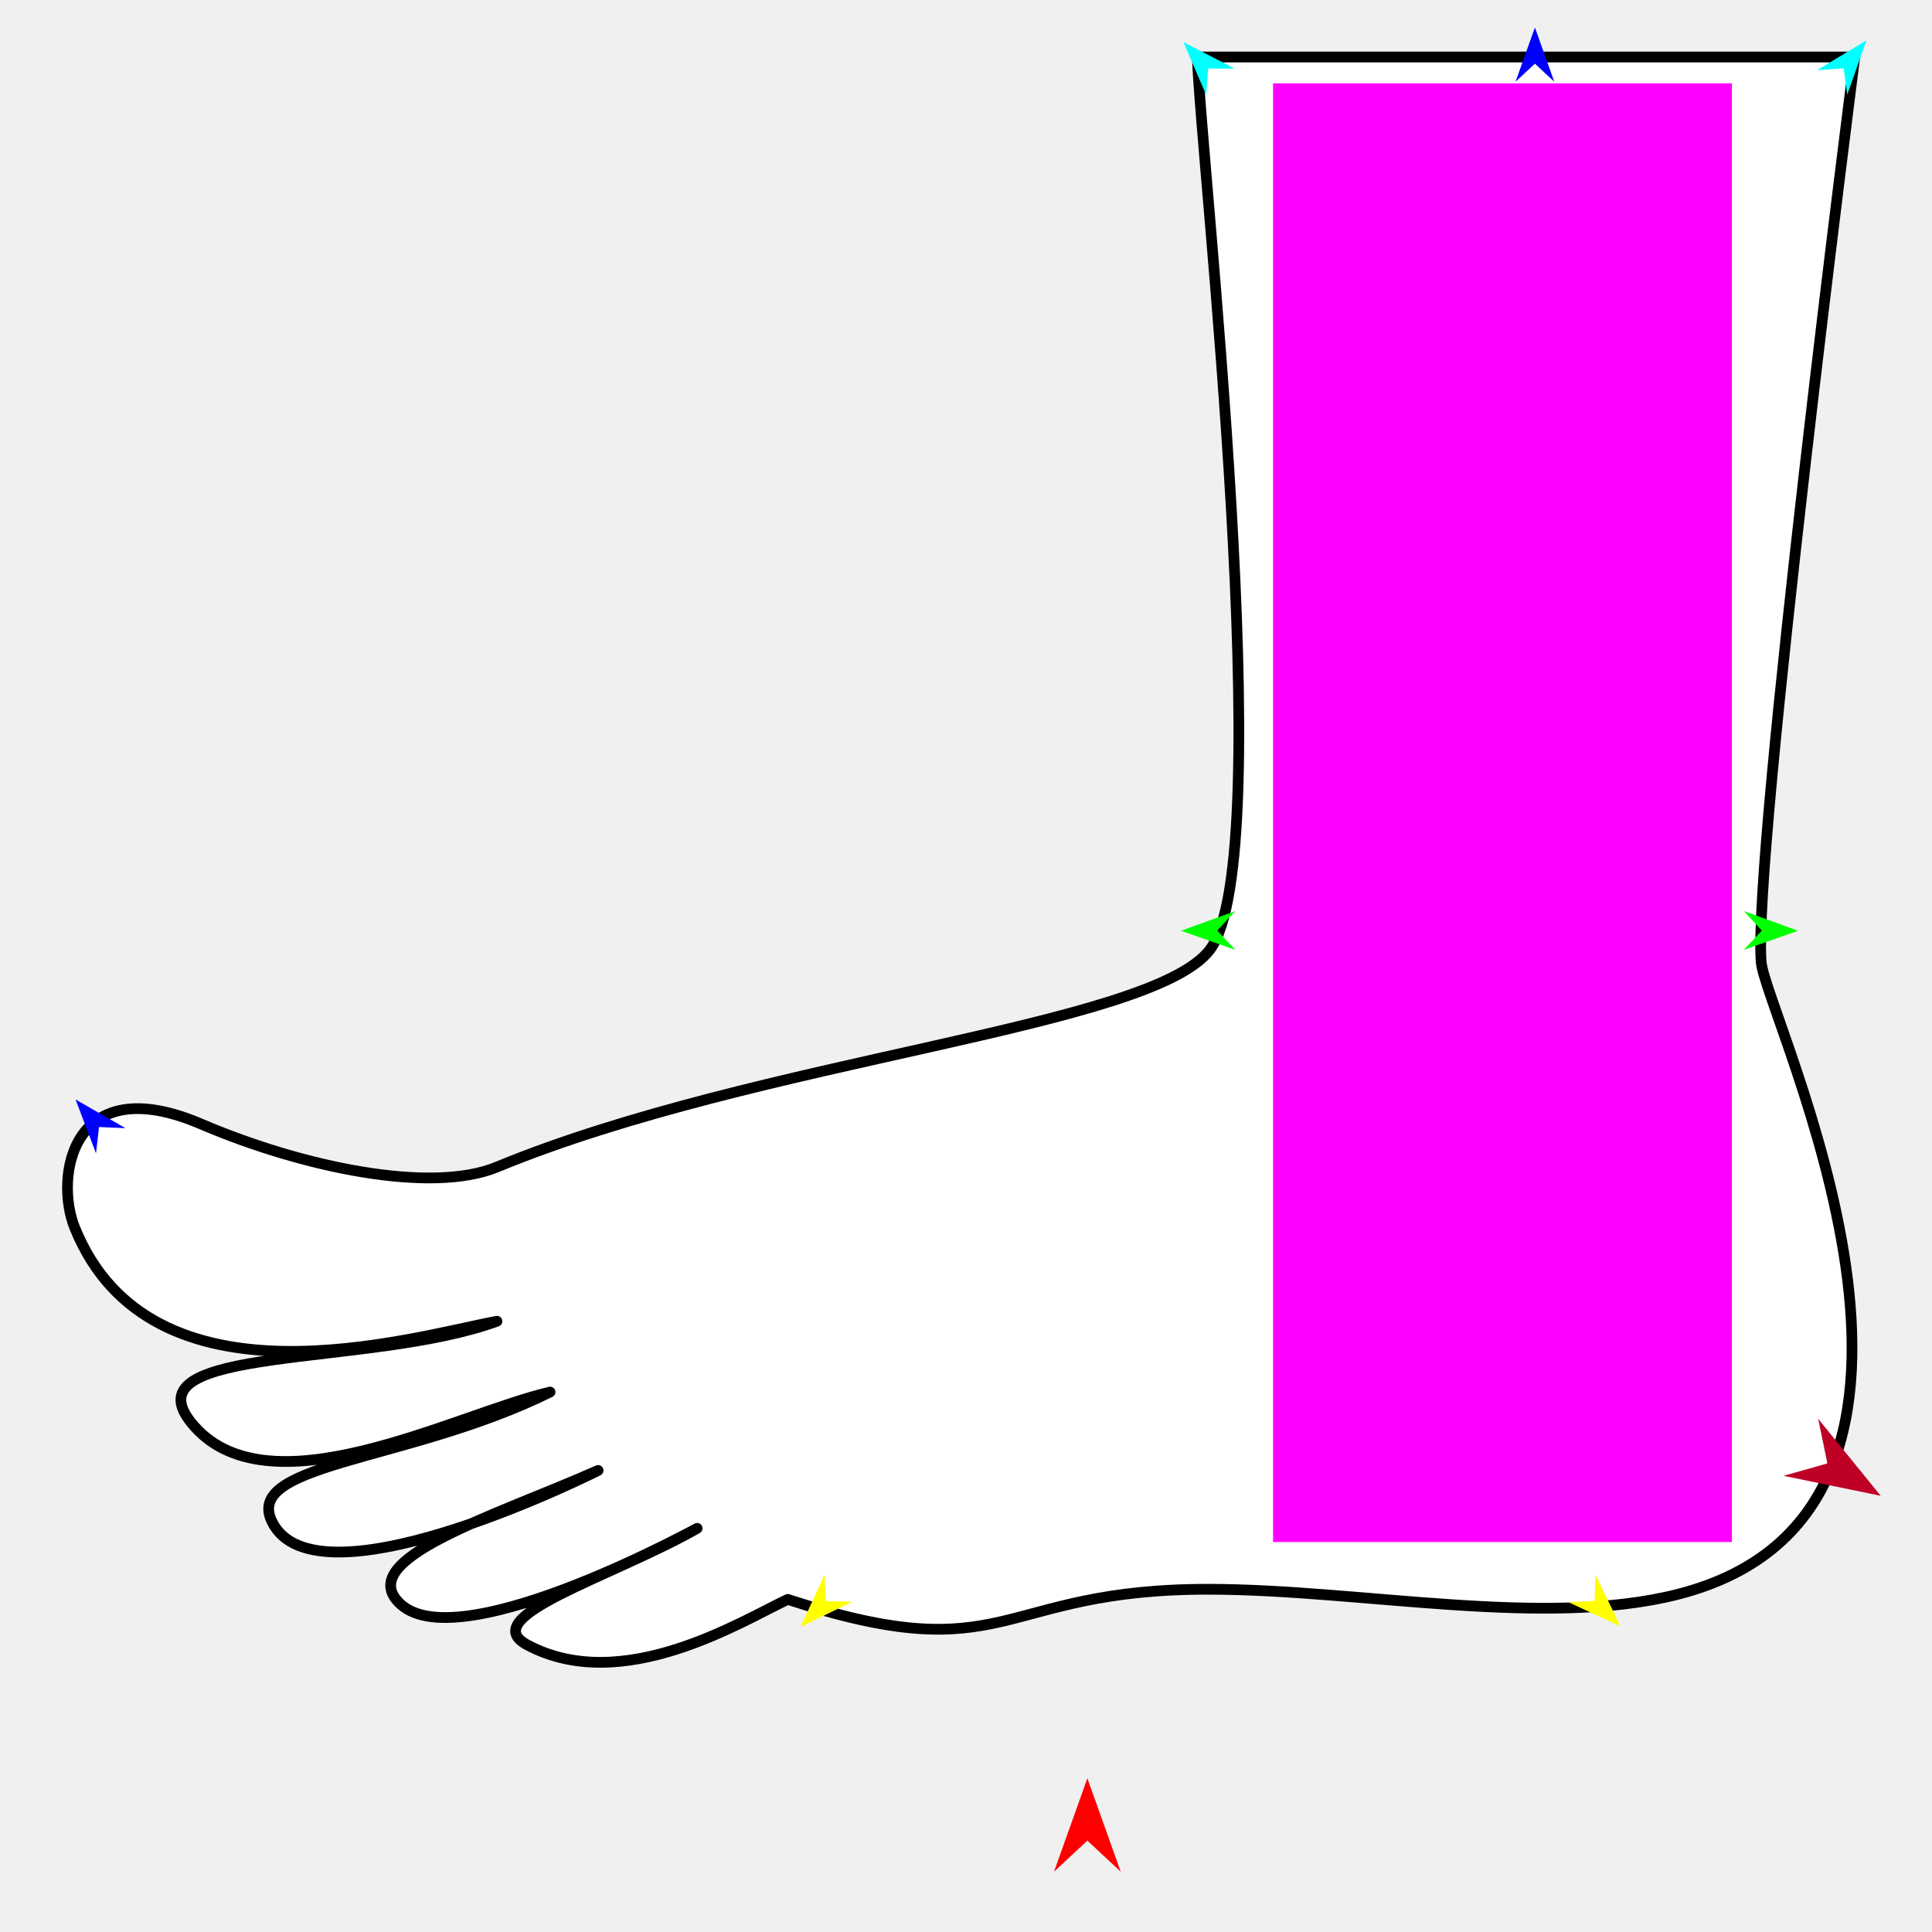
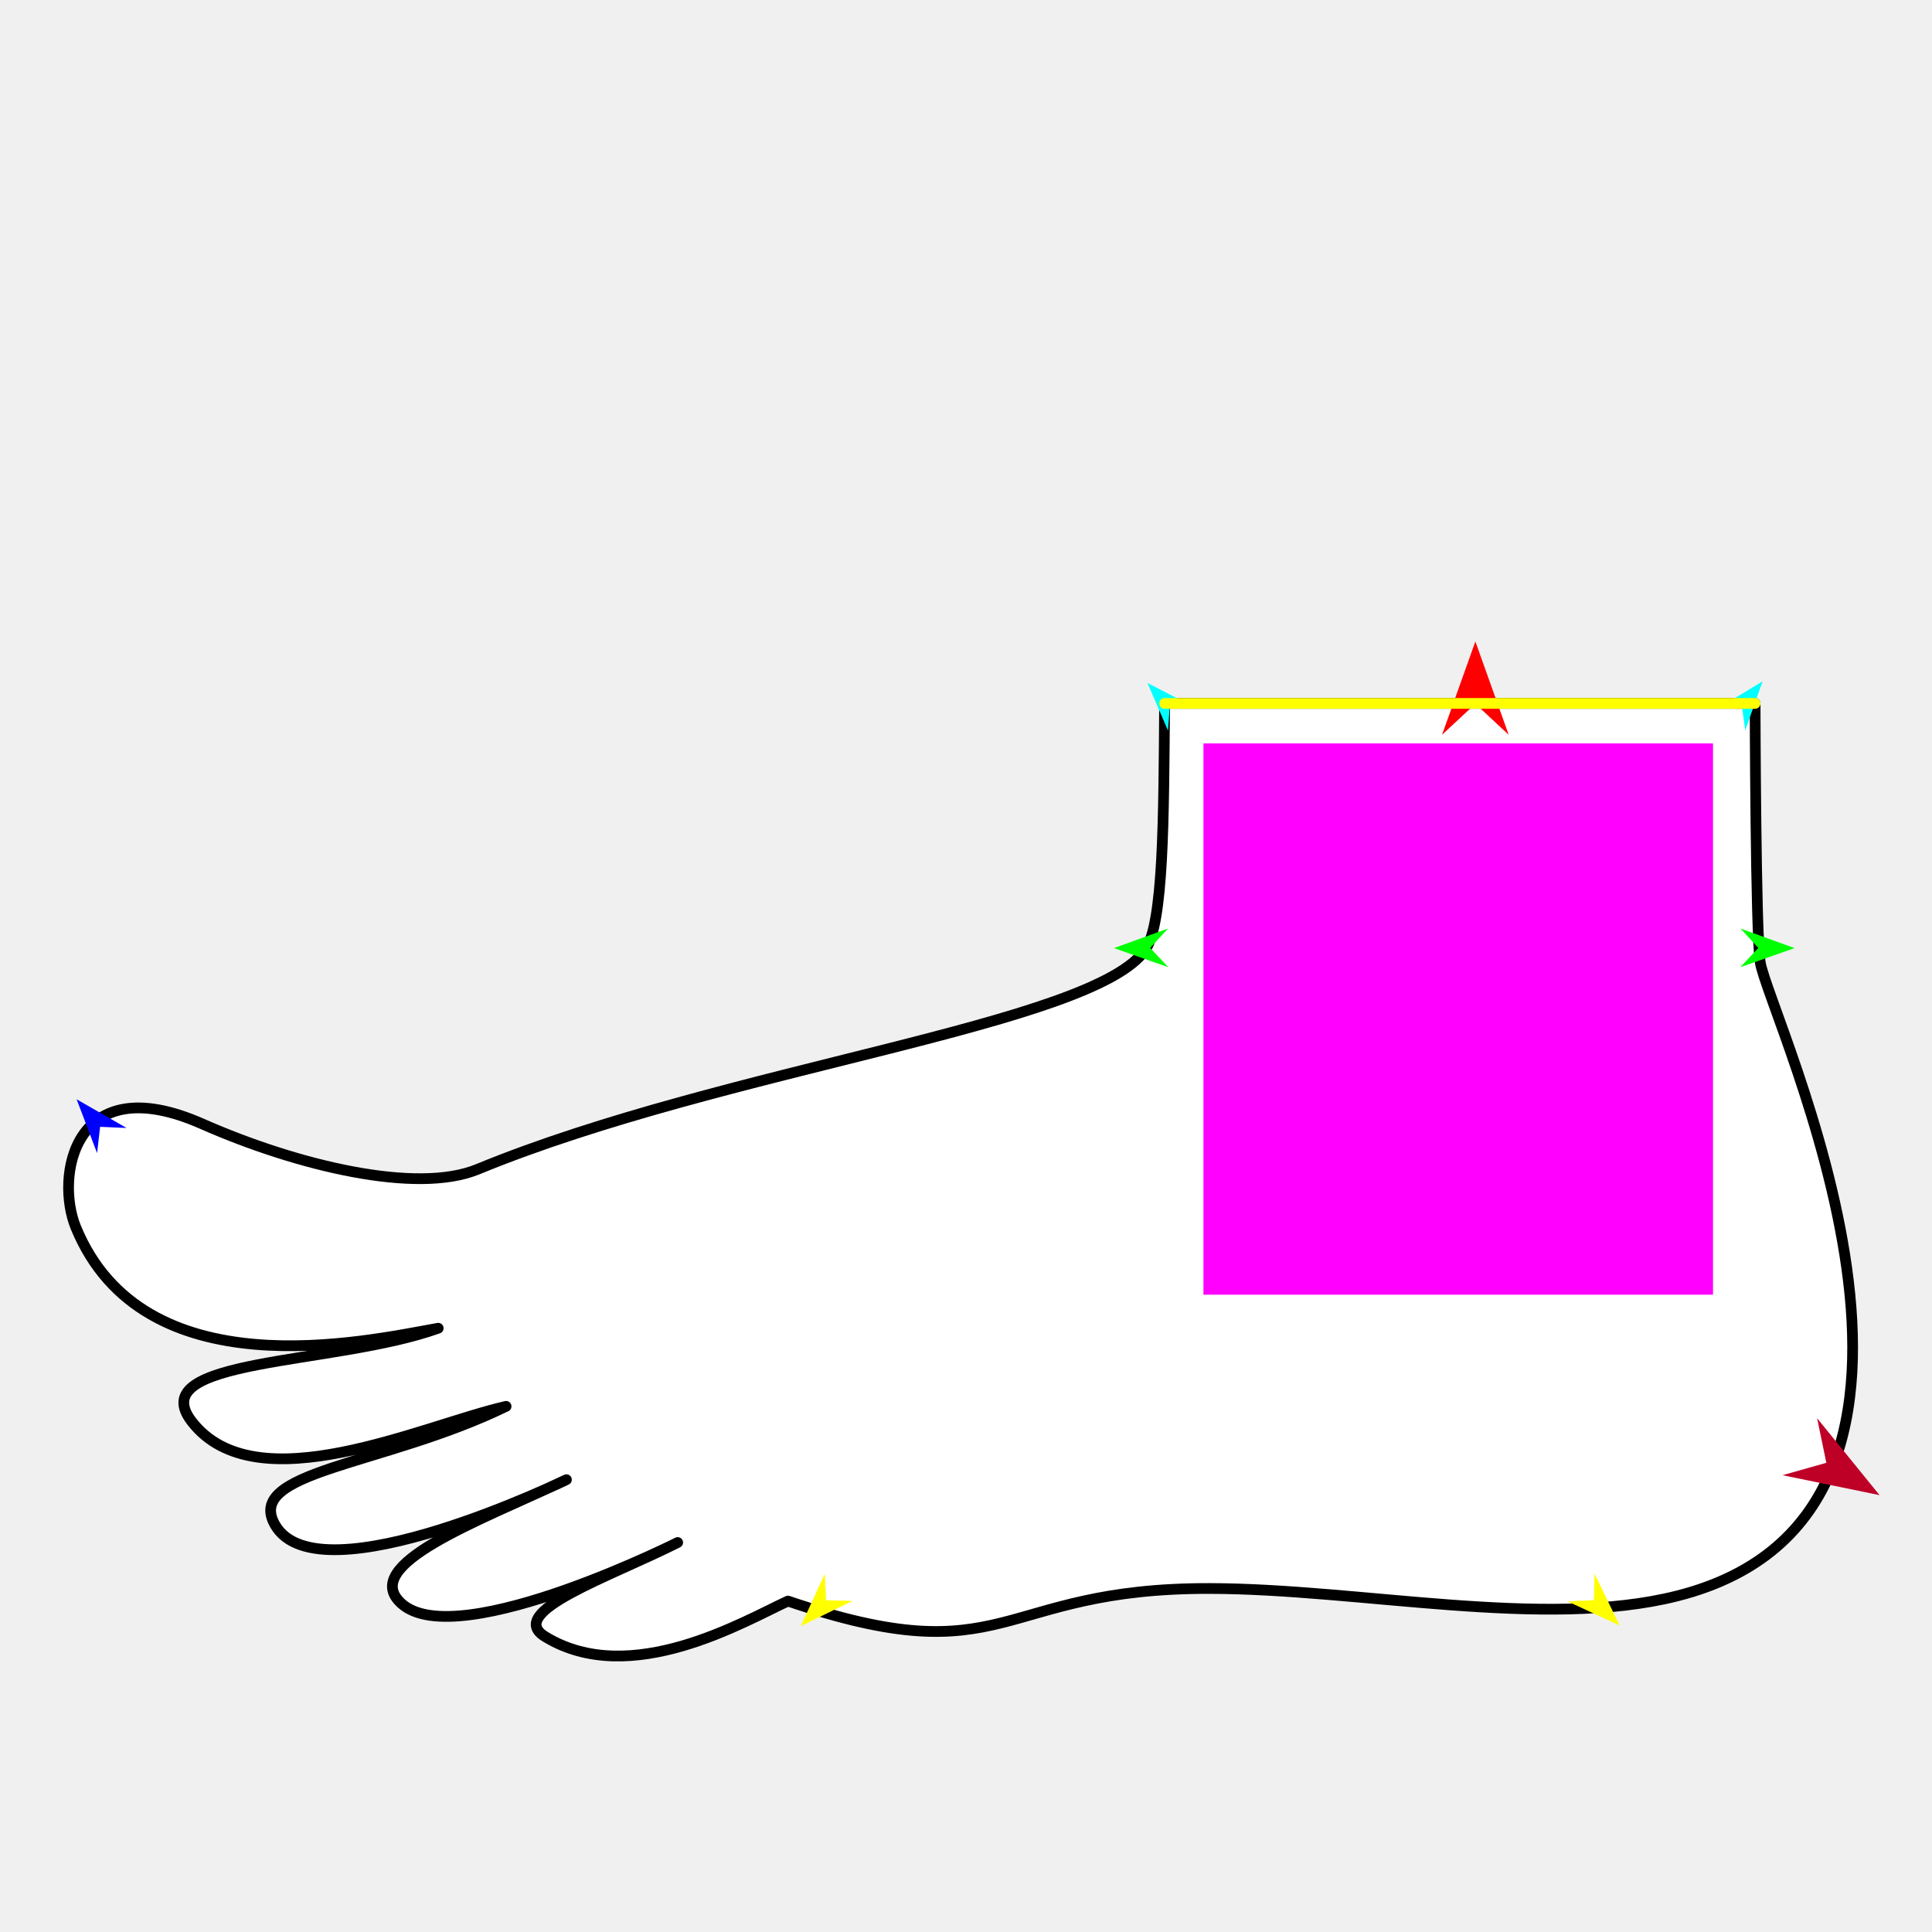
<svg xmlns="http://www.w3.org/2000/svg" version="1.1" id="Frame_0" width="720px" height="720px">
-   <g id="foot_of_god">
+   <g id="halves">
    <g id="foot_of_god">
-       <path fill="#ffffff" fill-rule="evenodd" stroke="#000000" stroke-width="4" stroke-linecap="round" stroke-linejoin="round" d="M 691.214 21.248 C 691.210 21.282 653.029 319.129 656.350 358.587 C 658.017 378.403 749.129 562.591 625.254 594.159 C 575.741 606.776 507.294 592.408 450.931 592.274 C 370.705 592.083 376.693 623.220 293.569 596.043 C 276.237 604.223 231.961 631.955 196.513 613.004 C 176.807 602.469 228.247 587.554 259.646 569.659 C 264.516 566.884 172.290 618.562 149.399 597.927 C 130.729 581.098 184.606 564.999 222.897 547.986 C 224.030 547.483 121.434 599.367 102.284 568.717 C 87.529 545.098 151.083 545.435 204.993 518.775 C 169.168 527.208 99.108 565.051 71.189 530.083 C 47.944 500.970 137.759 509.706 185.206 492.391 C 153.557 498.251 56.330 527.997 27.844 457.527 C 20.260 438.765 26.527 398.192 74.958 418.893 C 112.993 435.150 160.780 444.991 185.206 434.912 C 283.062 394.534 429.076 382.995 450.931 353.875 C 477.100 319.006 447.410 59.636 446.219 21.248 C 446.244 21.248 691.189 21.248 691.214 21.248 Z" />
-     </g>
-     <g id="specs">
-       <path fill="#ff00ff" fill-rule="evenodd" stroke="none" d="M 474.430 574.651 C 474.447 574.651 645.411 574.651 645.428 574.651 C 645.428 574.597 645.428 31.106 645.428 31.051 C 645.411 31.051 474.447 31.051 474.430 31.051 C 474.430 31.106 474.430 574.597 474.430 574.651 Z" />
-       <path fill="#ff0000" fill-rule="evenodd" stroke="none" d="M 405.230 662.708 C 405.231 662.711 417.662 697.517 417.663 697.521 C 417.662 697.520 405.231 685.954 405.230 685.952 C 405.229 685.954 392.798 697.520 392.797 697.521 C 392.798 697.517 405.229 662.711 405.230 662.708 Z" />
-       <path fill="#0000ff" fill-rule="evenodd" stroke="none" d="M 572.015 10.233 C 572.015 10.235 579.236 30.453 579.237 30.455 C 579.236 30.455 572.015 23.737 572.015 23.736 C 572.014 23.737 564.793 30.455 564.793 30.455 C 564.793 30.453 572.014 10.235 572.015 10.233 Z" />
-       <path fill="#00ff00" fill-rule="evenodd" stroke="none" d="M 440.123 346.870 C 440.125 346.870 460.306 339.547 460.308 339.546 C 460.307 339.547 453.626 346.801 453.625 346.802 C 453.626 346.803 460.380 353.990 460.381 353.990 C 460.379 353.990 440.125 346.871 440.123 346.870 Z" />
-       <path fill="#ffff00" fill-rule="evenodd" stroke="none" d="M 298.342 606.328 C 298.343 606.326 307.303 586.817 307.304 586.815 C 307.304 586.816 307.776 596.668 307.776 596.669 C 307.777 596.669 317.637 596.908 317.638 596.908 C 317.636 596.909 298.344 606.327 298.342 606.328 Z" />
-       <path fill="#ffff00" fill-rule="evenodd" stroke="none" d="M 603.903 606.089 C 603.902 606.087 594.552 586.761 594.551 586.760 C 594.551 586.761 594.277 596.620 594.277 596.621 C 594.276 596.621 584.423 597.058 584.422 597.058 C 584.424 597.058 603.901 606.088 603.903 606.089 Z" />
-       <path fill="#00ff00" fill-rule="evenodd" stroke="none" d="M 670.088 346.870 C 670.086 346.870 649.905 339.547 649.903 339.546 C 649.903 339.547 656.585 346.801 656.586 346.802 C 656.585 346.803 649.830 353.990 649.830 353.990 C 649.832 353.990 670.086 346.871 670.088 346.870 Z" />
-       <path fill="#00ffff" fill-rule="evenodd" stroke="none" d="M 695.590 15.006 C 695.589 15.008 688.422 35.245 688.422 35.248 C 688.421 35.247 687.064 25.477 687.064 25.476 C 687.063 25.477 677.222 26.126 677.221 26.126 C 677.223 26.125 695.588 15.007 695.590 15.006 Z" />
-       <path fill="#00ffff" fill-rule="evenodd" stroke="none" d="M 441.013 15.677 C 441.013 15.679 449.514 35.393 449.515 35.395 C 449.515 35.394 450.218 25.556 450.218 25.555 C 450.219 25.555 460.081 25.548 460.082 25.548 C 460.080 25.547 441.014 15.678 441.013 15.677 Z" />
-       <path fill="#be0027" fill-rule="evenodd" stroke="none" d="M 700.884 557.442 C 700.882 557.439 677.585 528.747 677.583 528.745 C 677.583 528.746 681.016 545.374 681.017 545.376 C 681.015 545.377 664.677 549.998 664.676 549.998 C 664.679 549.999 700.881 557.441 700.884 557.442 Z" />
-       <path fill="#0000ff" fill-rule="evenodd" stroke="none" d="M 28.146 409.735 C 28.148 409.736 46.762 420.434 46.764 420.435 C 46.762 420.435 36.909 420.009 36.908 420.009 C 36.908 420.010 35.774 429.806 35.774 429.807 C 35.773 429.805 28.147 409.737 28.146 409.735 Z" />
+       <g id="foot_of_god">
+         <path fill="#ffffff" fill-rule="evenodd" stroke="#000000" stroke-width="4" stroke-linecap="round" stroke-linejoin="round" d="M 654.072 262.144 C 654.072 262.154 654.270 347.456 655.981 358.588 C 659.010 378.295 749.212 563.497 624.924 594.789 C 575.433 607.249 507.115 592.100 450.818 591.985 C 370.679 591.821 376.376 624.749 293.652 596.671 C 277.480 604.083 234.970 629.430 203.166 609.925 C 188.141 600.710 226.935 587.740 252.400 574.926 C 257.029 572.597 170.912 616.609 149.661 597.631 C 133.445 583.150 178.296 566.865 211.090 551.438 C 212.097 550.964 119.096 596.380 102.605 568.457 C 90.607 548.141 142.767 546.367 188.602 524.106 C 157.283 531.243 95.535 560.690 71.548 529.871 C 52.843 505.838 124.441 508.916 163.311 494.991 C 135.755 499.924 53.410 518.544 28.257 457.406 C 20.567 438.714 27.184 397.586 75.313 418.820 C 110.684 434.425 155.217 445.147 178.052 435.740 C 270.337 397.722 407.437 382.185 426.862 353.883 C 433.686 343.940 433.670 305.113 434.010 262.144 C 434.032 262.142 654.050 262.144 654.072 262.144 Z" />
+       </g>
+       <g id="specs">
+         <path fill="#ff00ff" fill-rule="evenodd" stroke="none" d="M 448.489 482.494 C 448.508 482.494 638.370 482.494 638.389 482.494 C 638.389 482.473 638.389 277.053 638.389 277.033 C 638.370 277.033 448.508 277.033 448.489 277.033 C 448.489 277.053 448.489 482.473 448.489 482.494 Z" />
+         <path fill="#ff0000" fill-rule="evenodd" stroke="none" d="M 549.827 239.061 C 549.828 239.065 562.243 273.828 562.244 273.831 C 562.243 273.830 549.828 262.278 549.827 262.277 C 549.826 262.278 537.411 273.830 537.409 273.831 C 537.411 273.828 549.826 239.065 549.827 239.061 Z" />
+         <path fill="#00ff00" fill-rule="evenodd" stroke="none" d="M 415.146 353.336 C 415.148 353.335 435.305 346.022 435.307 346.021 C 435.306 346.022 428.633 353.267 428.632 353.268 C 428.633 353.269 435.379 360.446 435.379 360.447 C 435.377 360.446 415.148 353.337 415.146 353.336 Z" />
+         <path fill="#ffff00" fill-rule="evenodd" stroke="none" d="M 298.418 606.022 C 298.419 606.020 307.369 586.535 307.370 586.533 C 307.370 586.534 307.841 596.373 307.841 596.374 C 307.842 596.374 317.689 596.613 317.690 596.613 C 317.688 596.614 298.420 606.021 298.418 606.022 Z" />
+         <path fill="#ffff00" fill-rule="evenodd" stroke="none" d="M 603.599 605.783 C 603.598 605.781 594.260 586.479 594.259 586.477 C 594.259 586.478 593.985 596.325 593.985 596.326 C 593.984 596.326 584.143 596.763 584.143 596.763 C 584.144 596.764 603.597 605.782 603.599 605.783 Z" />
+         <path fill="#00ff00" fill-rule="evenodd" stroke="none" d="M 668.781 353.336 C 668.779 353.335 648.623 346.022 648.621 346.021 C 648.621 346.022 655.295 353.267 655.295 353.268 C 655.295 353.269 648.549 360.446 648.548 360.447 C 648.550 360.446 668.779 353.337 668.781 353.336 Z" />
+         <path fill="#00ffff" fill-rule="evenodd" stroke="none" d="M 656.864 253.913 C 656.863 253.915 650.409 272.138 650.409 272.140 C 650.409 272.139 649.186 263.343 649.186 263.342 C 649.185 263.342 640.324 263.927 640.323 263.927 C 640.325 263.926 656.862 253.914 656.864 253.913 Z" />
+         <path fill="#00ffff" fill-rule="evenodd" stroke="none" d="M 427.624 254.517 C 427.625 254.519 435.280 272.272 435.280 272.273 C 435.280 272.273 435.913 263.414 435.913 263.413 C 435.914 263.413 444.795 263.406 444.796 263.406 C 444.794 263.405 427.626 254.518 427.624 254.517 Z" />
+         <path fill="#be0027" fill-rule="evenodd" stroke="none" d="M 700.460 557.196 C 700.458 557.194 677.190 528.538 677.188 528.535 C 677.188 528.536 680.617 545.144 680.617 545.146 C 680.616 545.146 664.298 549.761 664.297 549.762 C 664.300 549.763 700.457 557.196 700.460 557.196 Z" />
+         <path fill="#0000ff" fill-rule="evenodd" stroke="none" d="M 28.559 409.673 C 28.561 409.674 47.151 420.358 47.153 420.359 C 47.152 420.359 37.311 419.934 37.310 419.934 C 37.310 419.935 36.177 429.720 36.177 429.721 C 36.176 429.718 28.560 409.675 28.559 409.673 Z" />
+         <path fill="none" stroke="#ffff00" stroke-width="4" stroke-linecap="round" stroke-linejoin="round" d="M 434.010 262.144 C 434.032 262.142 654.050 262.144 654.072 262.144 " />
+       </g>
    </g>
  </g>
</svg>
